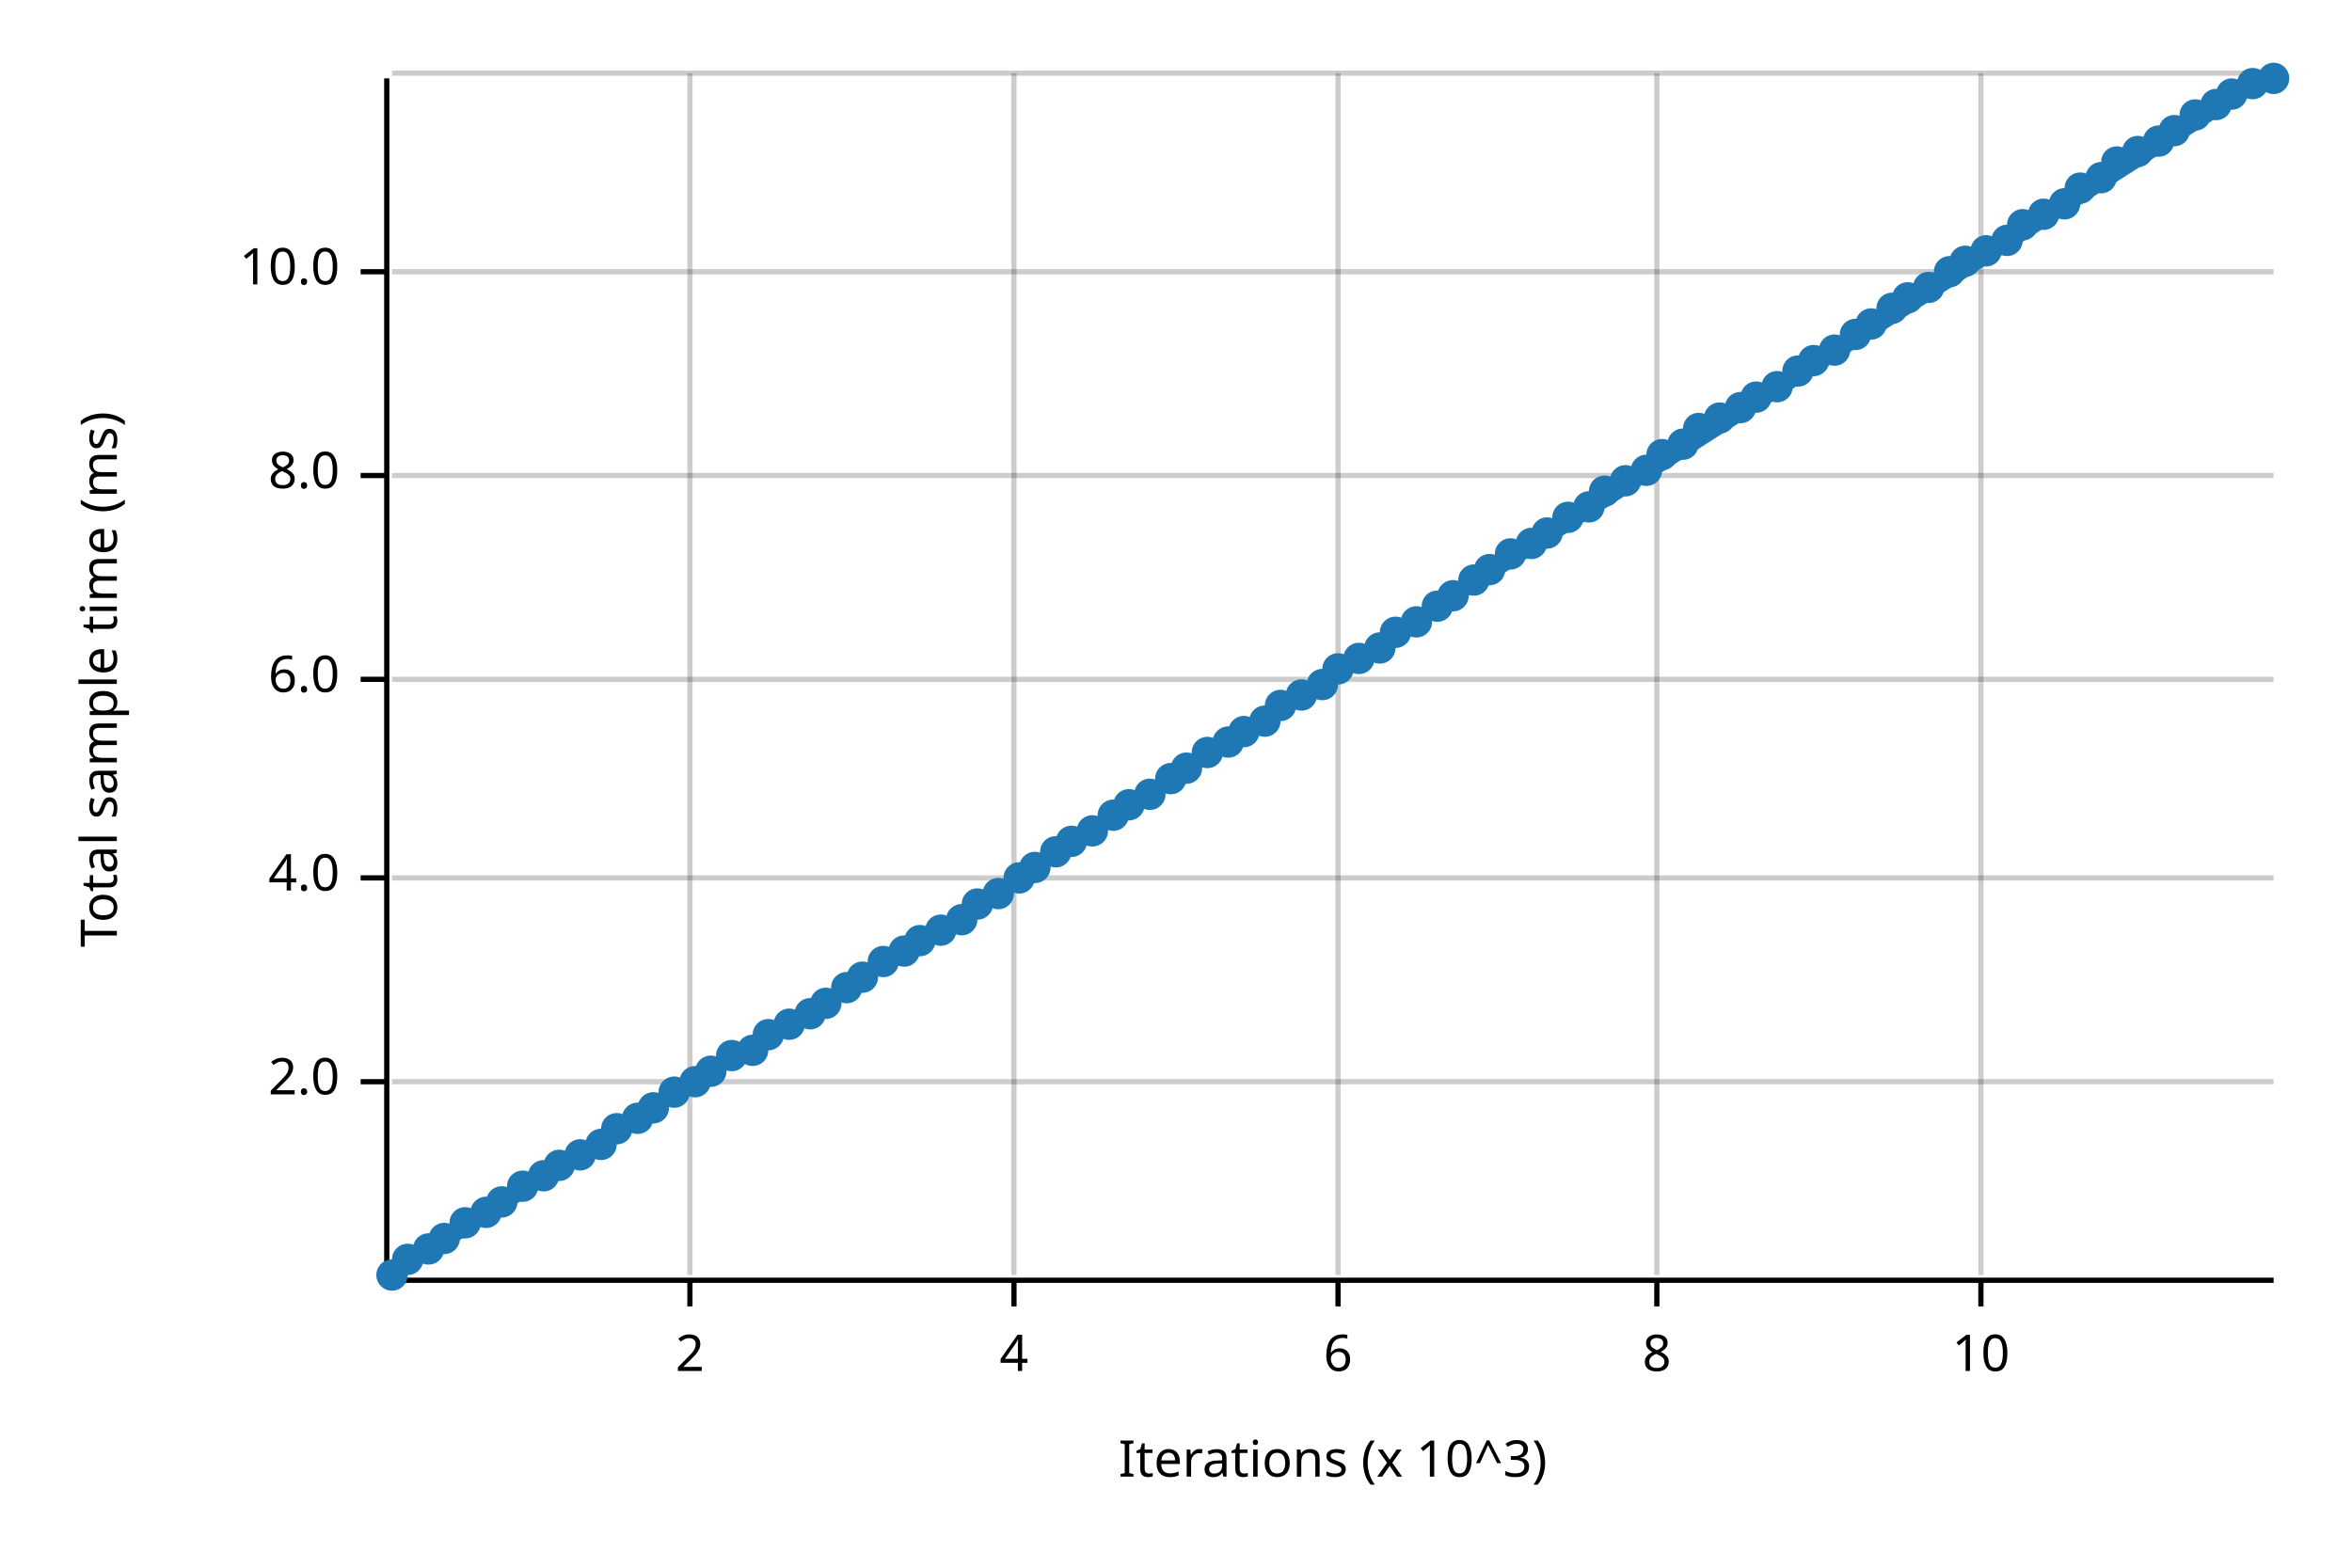
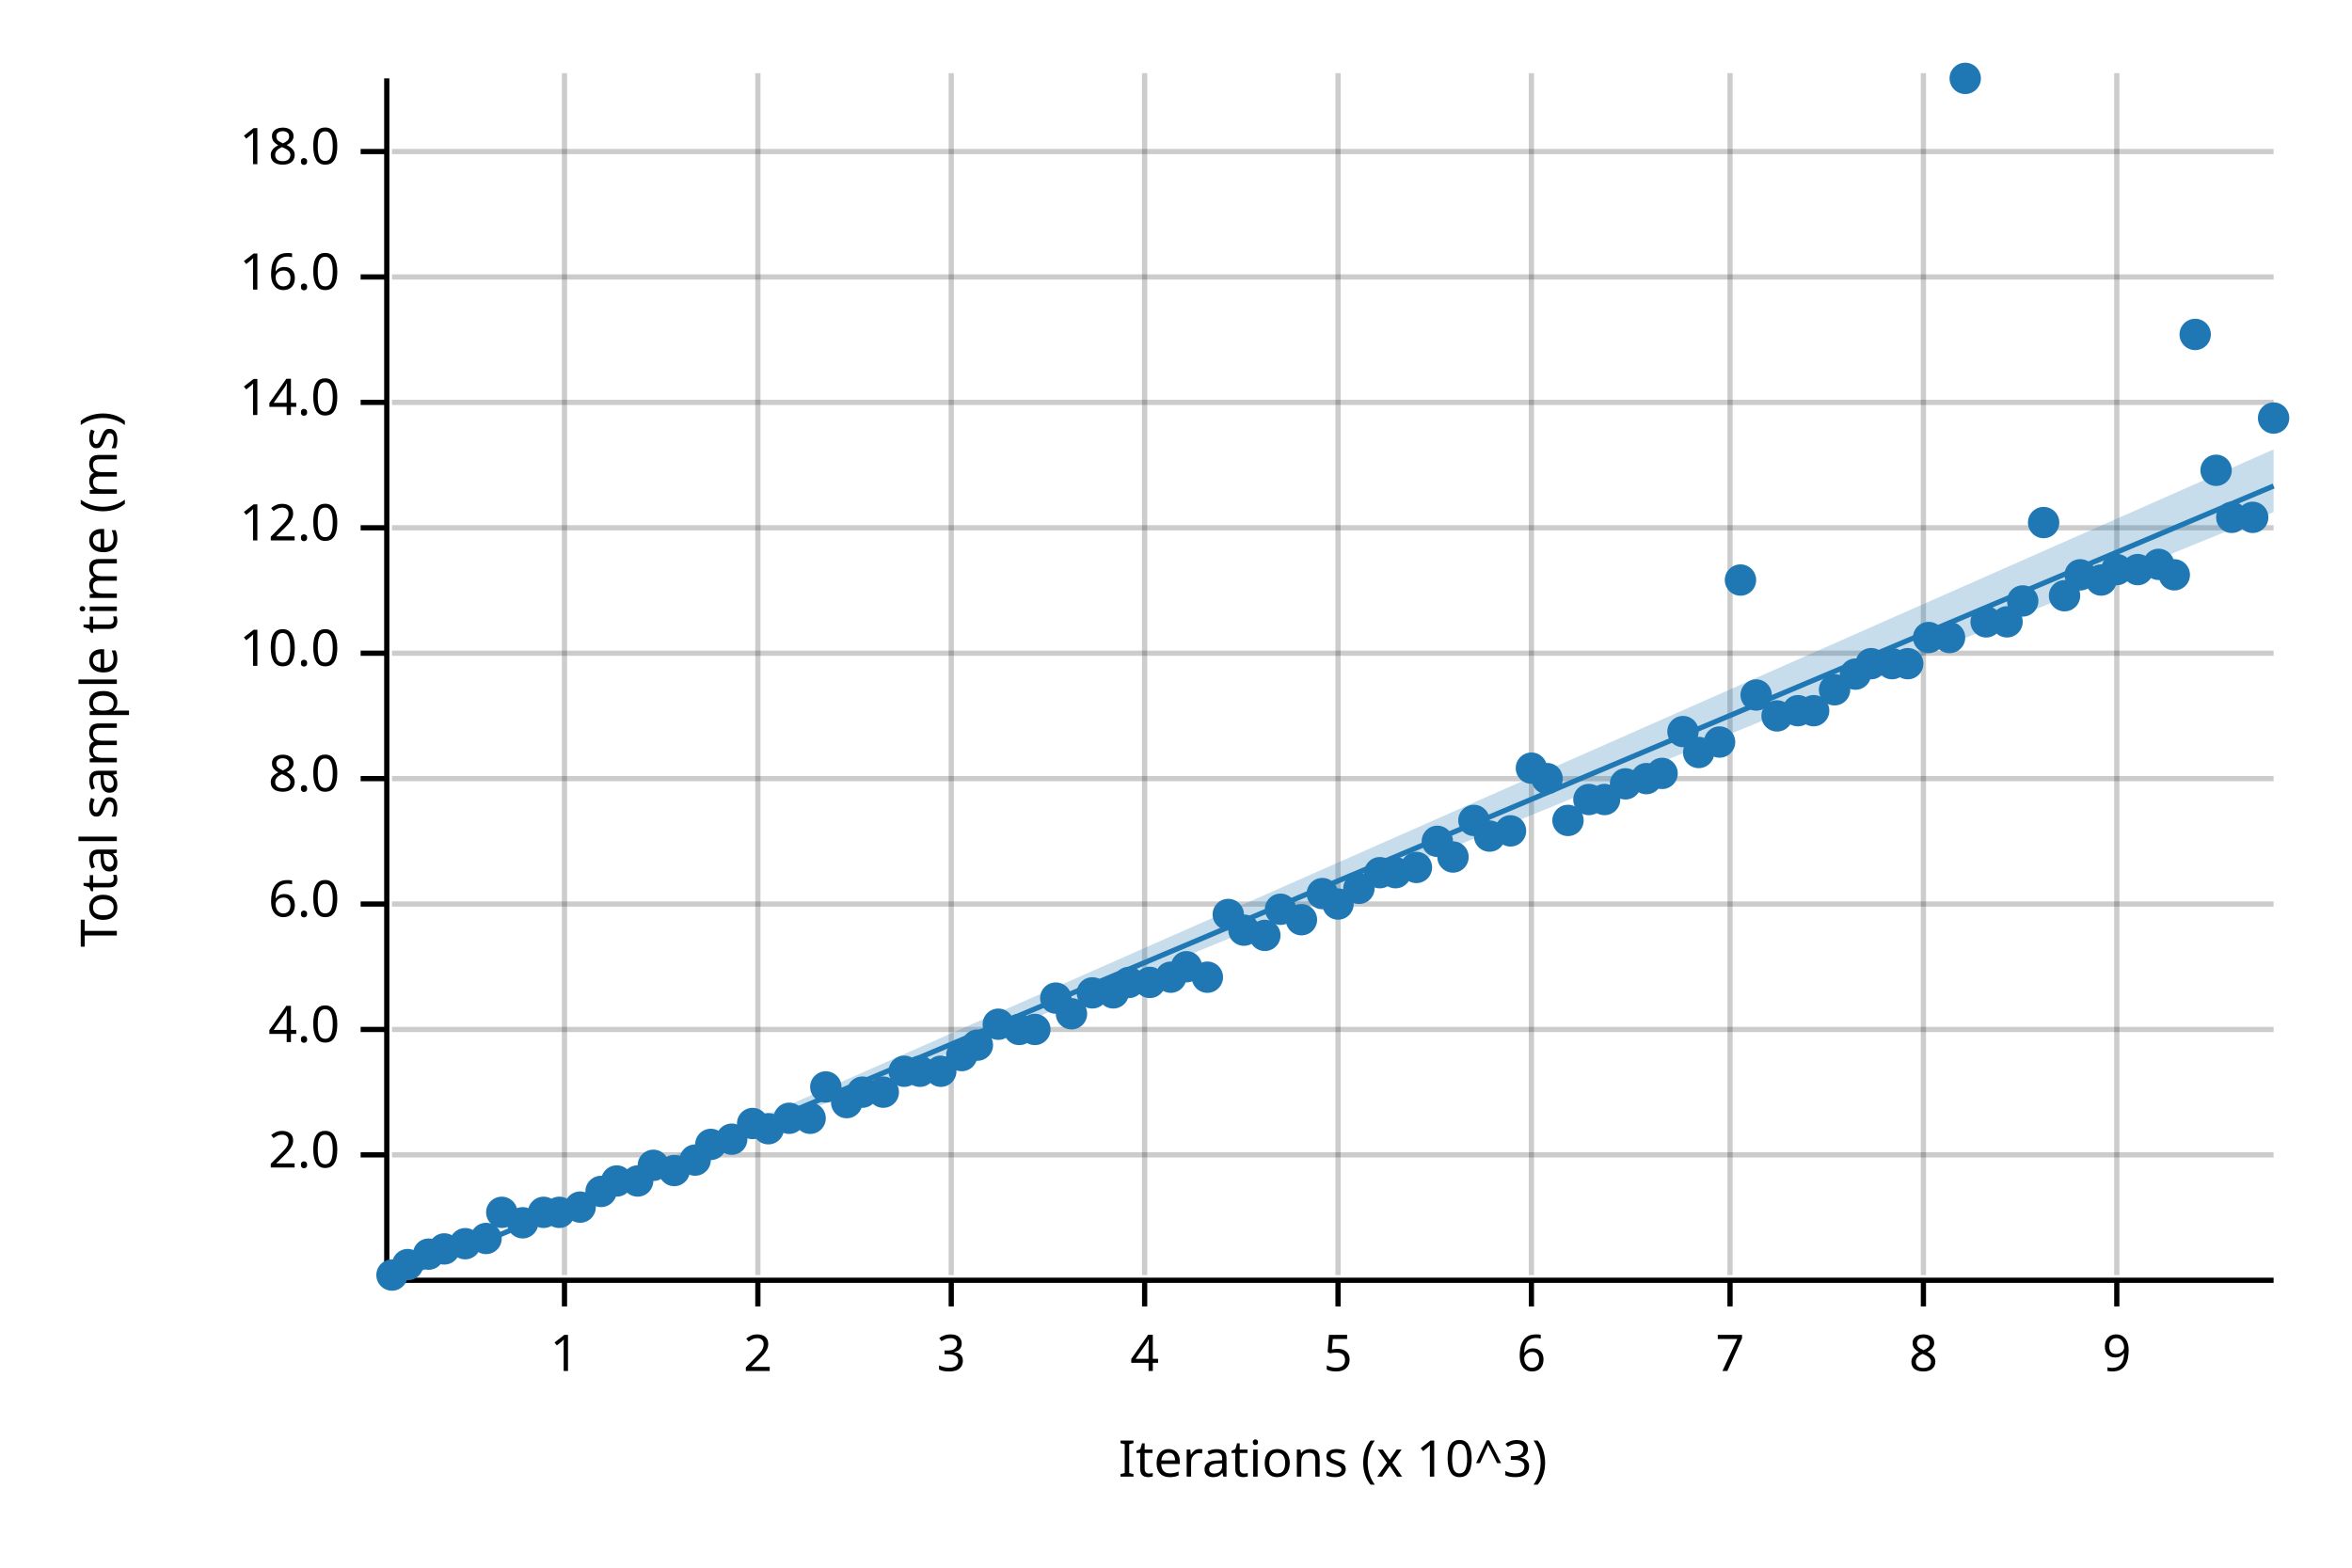
<svg xmlns="http://www.w3.org/2000/svg" width="450" height="300" viewBox="0 0 450 300">
  <text x="15" y="130" dy="0.76em" text-anchor="middle" font-family="sans-serif" font-size="9.677" opacity="1" fill="#000000" transform="rotate(270, 15, 130)">
Total sample time (ms)
</text>
  <text x="255" y="285" dy="-0.5ex" text-anchor="middle" font-family="sans-serif" font-size="9.677" opacity="1" fill="#000000">
Iterations (x 10^3)
</text>
-   <line opacity="0.2" stroke="#000000" stroke-width="1" x1="132" y1="244" x2="132" y2="14" />
-   <line opacity="0.2" stroke="#000000" stroke-width="1" x1="194" y1="244" x2="194" y2="14" />
+   <line opacity="0.2" stroke="#000000" stroke-width="1" x1="108" y1="244" x2="108" y2="14" />
+   <line opacity="0.2" stroke="#000000" stroke-width="1" x1="145" y1="244" x2="145" y2="14" />
+   <line opacity="0.2" stroke="#000000" stroke-width="1" x1="182" y1="244" x2="182" y2="14" />
+   <line opacity="0.2" stroke="#000000" stroke-width="1" x1="219" y1="244" x2="219" y2="14" />
  <line opacity="0.2" stroke="#000000" stroke-width="1" x1="256" y1="244" x2="256" y2="14" />
-   <line opacity="0.2" stroke="#000000" stroke-width="1" x1="317" y1="244" x2="317" y2="14" />
-   <line opacity="0.2" stroke="#000000" stroke-width="1" x1="379" y1="244" x2="379" y2="14" />
-   <line opacity="0.2" stroke="#000000" stroke-width="1" x1="75" y1="207" x2="435" y2="207" />
-   <line opacity="0.2" stroke="#000000" stroke-width="1" x1="75" y1="168" x2="435" y2="168" />
-   <line opacity="0.2" stroke="#000000" stroke-width="1" x1="75" y1="130" x2="435" y2="130" />
-   <line opacity="0.2" stroke="#000000" stroke-width="1" x1="75" y1="91" x2="435" y2="91" />
-   <line opacity="0.2" stroke="#000000" stroke-width="1" x1="75" y1="52" x2="435" y2="52" />
-   <line opacity="0.2" stroke="#000000" stroke-width="1" x1="75" y1="14" x2="435" y2="14" />
+   <line opacity="0.2" stroke="#000000" stroke-width="1" x1="293" y1="244" x2="293" y2="14" />
+   <line opacity="0.2" stroke="#000000" stroke-width="1" x1="331" y1="244" x2="331" y2="14" />
+   <line opacity="0.2" stroke="#000000" stroke-width="1" x1="368" y1="244" x2="368" y2="14" />
+   <line opacity="0.2" stroke="#000000" stroke-width="1" x1="405" y1="244" x2="405" y2="14" />
+   <line opacity="0.2" stroke="#000000" stroke-width="1" x1="75" y1="221" x2="435" y2="221" />
+   <line opacity="0.2" stroke="#000000" stroke-width="1" x1="75" y1="197" x2="435" y2="197" />
+   <line opacity="0.2" stroke="#000000" stroke-width="1" x1="75" y1="173" x2="435" y2="173" />
+   <line opacity="0.2" stroke="#000000" stroke-width="1" x1="75" y1="149" x2="435" y2="149" />
+   <line opacity="0.2" stroke="#000000" stroke-width="1" x1="75" y1="125" x2="435" y2="125" />
+   <line opacity="0.2" stroke="#000000" stroke-width="1" x1="75" y1="101" x2="435" y2="101" />
+   <line opacity="0.2" stroke="#000000" stroke-width="1" x1="75" y1="77" x2="435" y2="77" />
+   <line opacity="0.2" stroke="#000000" stroke-width="1" x1="75" y1="53" x2="435" y2="53" />
+   <line opacity="0.2" stroke="#000000" stroke-width="1" x1="75" y1="29" x2="435" y2="29" />
  <polyline fill="none" opacity="1" stroke="#000000" stroke-width="1" points="74,15 74,245 " />
-   <text x="65" y="207" dy="0.5ex" text-anchor="end" font-family="sans-serif" font-size="9.677" opacity="1" fill="#000000">
+   <text x="65" y="221" dy="0.5ex" text-anchor="end" font-family="sans-serif" font-size="9.677" opacity="1" fill="#000000">
2.0
</text>
-   <polyline fill="none" opacity="1" stroke="#000000" stroke-width="1" points="69,207 74,207 " />
-   <text x="65" y="168" dy="0.5ex" text-anchor="end" font-family="sans-serif" font-size="9.677" opacity="1" fill="#000000">
+   <polyline fill="none" opacity="1" stroke="#000000" stroke-width="1" points="69,221 74,221 " />
+   <text x="65" y="197" dy="0.5ex" text-anchor="end" font-family="sans-serif" font-size="9.677" opacity="1" fill="#000000">
4.0
</text>
-   <polyline fill="none" opacity="1" stroke="#000000" stroke-width="1" points="69,168 74,168 " />
-   <text x="65" y="130" dy="0.5ex" text-anchor="end" font-family="sans-serif" font-size="9.677" opacity="1" fill="#000000">
+   <polyline fill="none" opacity="1" stroke="#000000" stroke-width="1" points="69,197 74,197 " />
+   <text x="65" y="173" dy="0.5ex" text-anchor="end" font-family="sans-serif" font-size="9.677" opacity="1" fill="#000000">
6.0
</text>
-   <polyline fill="none" opacity="1" stroke="#000000" stroke-width="1" points="69,130 74,130 " />
-   <text x="65" y="91" dy="0.5ex" text-anchor="end" font-family="sans-serif" font-size="9.677" opacity="1" fill="#000000">
+   <polyline fill="none" opacity="1" stroke="#000000" stroke-width="1" points="69,173 74,173 " />
+   <text x="65" y="149" dy="0.5ex" text-anchor="end" font-family="sans-serif" font-size="9.677" opacity="1" fill="#000000">
8.0
</text>
-   <polyline fill="none" opacity="1" stroke="#000000" stroke-width="1" points="69,91 74,91 " />
-   <text x="65" y="52" dy="0.5ex" text-anchor="end" font-family="sans-serif" font-size="9.677" opacity="1" fill="#000000">
+   <polyline fill="none" opacity="1" stroke="#000000" stroke-width="1" points="69,149 74,149 " />
+   <text x="65" y="125" dy="0.5ex" text-anchor="end" font-family="sans-serif" font-size="9.677" opacity="1" fill="#000000">
10.0
</text>
-   <polyline fill="none" opacity="1" stroke="#000000" stroke-width="1" points="69,52 74,52 " />
+   <polyline fill="none" opacity="1" stroke="#000000" stroke-width="1" points="69,125 74,125 " />
+   <text x="65" y="101" dy="0.5ex" text-anchor="end" font-family="sans-serif" font-size="9.677" opacity="1" fill="#000000">
+ 12.0
+ </text>
+   <polyline fill="none" opacity="1" stroke="#000000" stroke-width="1" points="69,101 74,101 " />
+   <text x="65" y="77" dy="0.5ex" text-anchor="end" font-family="sans-serif" font-size="9.677" opacity="1" fill="#000000">
+ 14.0
+ </text>
+   <polyline fill="none" opacity="1" stroke="#000000" stroke-width="1" points="69,77 74,77 " />
+   <text x="65" y="53" dy="0.5ex" text-anchor="end" font-family="sans-serif" font-size="9.677" opacity="1" fill="#000000">
+ 16.0
+ </text>
+   <polyline fill="none" opacity="1" stroke="#000000" stroke-width="1" points="69,53 74,53 " />
+   <text x="65" y="29" dy="0.5ex" text-anchor="end" font-family="sans-serif" font-size="9.677" opacity="1" fill="#000000">
+ 18.0
+ </text>
+   <polyline fill="none" opacity="1" stroke="#000000" stroke-width="1" points="69,29 74,29 " />
  <polyline fill="none" opacity="1" stroke="#000000" stroke-width="1" points="75,245 435,245 " />
-   <text x="132" y="255" dy="0.76em" text-anchor="middle" font-family="sans-serif" font-size="9.677" opacity="1" fill="#000000">
+   <text x="108" y="255" dy="0.76em" text-anchor="middle" font-family="sans-serif" font-size="9.677" opacity="1" fill="#000000">
+ 1
+ </text>
+   <polyline fill="none" opacity="1" stroke="#000000" stroke-width="1" points="108,245 108,250 " />
+   <text x="145" y="255" dy="0.76em" text-anchor="middle" font-family="sans-serif" font-size="9.677" opacity="1" fill="#000000">
2
</text>
-   <polyline fill="none" opacity="1" stroke="#000000" stroke-width="1" points="132,245 132,250 " />
-   <text x="194" y="255" dy="0.76em" text-anchor="middle" font-family="sans-serif" font-size="9.677" opacity="1" fill="#000000">
+   <polyline fill="none" opacity="1" stroke="#000000" stroke-width="1" points="145,245 145,250 " />
+   <text x="182" y="255" dy="0.76em" text-anchor="middle" font-family="sans-serif" font-size="9.677" opacity="1" fill="#000000">
+ 3
+ </text>
+   <polyline fill="none" opacity="1" stroke="#000000" stroke-width="1" points="182,245 182,250 " />
+   <text x="219" y="255" dy="0.76em" text-anchor="middle" font-family="sans-serif" font-size="9.677" opacity="1" fill="#000000">
4
</text>
-   <polyline fill="none" opacity="1" stroke="#000000" stroke-width="1" points="194,245 194,250 " />
+   <polyline fill="none" opacity="1" stroke="#000000" stroke-width="1" points="219,245 219,250 " />
  <text x="256" y="255" dy="0.76em" text-anchor="middle" font-family="sans-serif" font-size="9.677" opacity="1" fill="#000000">
+ 5
+ </text>
+   <polyline fill="none" opacity="1" stroke="#000000" stroke-width="1" points="256,245 256,250 " />
+   <text x="293" y="255" dy="0.76em" text-anchor="middle" font-family="sans-serif" font-size="9.677" opacity="1" fill="#000000">
6
</text>
-   <polyline fill="none" opacity="1" stroke="#000000" stroke-width="1" points="256,245 256,250 " />
-   <text x="317" y="255" dy="0.76em" text-anchor="middle" font-family="sans-serif" font-size="9.677" opacity="1" fill="#000000">
+   <polyline fill="none" opacity="1" stroke="#000000" stroke-width="1" points="293,245 293,250 " />
+   <text x="331" y="255" dy="0.76em" text-anchor="middle" font-family="sans-serif" font-size="9.677" opacity="1" fill="#000000">
+ 7
+ </text>
+   <polyline fill="none" opacity="1" stroke="#000000" stroke-width="1" points="331,245 331,250 " />
+   <text x="368" y="255" dy="0.76em" text-anchor="middle" font-family="sans-serif" font-size="9.677" opacity="1" fill="#000000">
8
</text>
-   <polyline fill="none" opacity="1" stroke="#000000" stroke-width="1" points="317,245 317,250 " />
-   <text x="379" y="255" dy="0.76em" text-anchor="middle" font-family="sans-serif" font-size="9.677" opacity="1" fill="#000000">
- 10
- </text>
-   <polyline fill="none" opacity="1" stroke="#000000" stroke-width="1" points="379,245 379,250 " />
+   <polyline fill="none" opacity="1" stroke="#000000" stroke-width="1" points="368,245 368,250 " />
+   <text x="405" y="255" dy="0.76em" text-anchor="middle" font-family="sans-serif" font-size="9.677" opacity="1" fill="#000000">
+ 9
+ </text>
+   <polyline fill="none" opacity="1" stroke="#000000" stroke-width="1" points="405,245 405,250 " />
  <circle cx="75" cy="244" r="3" opacity="1" fill="#1F78B4" stroke="none" stroke-width="1" />
-   <circle cx="78" cy="241" r="3" opacity="1" fill="#1F78B4" stroke="none" stroke-width="1" />
-   <circle cx="82" cy="239" r="3" opacity="1" fill="#1F78B4" stroke="none" stroke-width="1" />
-   <circle cx="85" cy="237" r="3" opacity="1" fill="#1F78B4" stroke="none" stroke-width="1" />
-   <circle cx="89" cy="234" r="3" opacity="1" fill="#1F78B4" stroke="none" stroke-width="1" />
-   <circle cx="93" cy="232" r="3" opacity="1" fill="#1F78B4" stroke="none" stroke-width="1" />
-   <circle cx="96" cy="230" r="3" opacity="1" fill="#1F78B4" stroke="none" stroke-width="1" />
-   <circle cx="100" cy="227" r="3" opacity="1" fill="#1F78B4" stroke="none" stroke-width="1" />
-   <circle cx="104" cy="225" r="3" opacity="1" fill="#1F78B4" stroke="none" stroke-width="1" />
-   <circle cx="107" cy="223" r="3" opacity="1" fill="#1F78B4" stroke="none" stroke-width="1" />
-   <circle cx="111" cy="221" r="3" opacity="1" fill="#1F78B4" stroke="none" stroke-width="1" />
-   <circle cx="115" cy="219" r="3" opacity="1" fill="#1F78B4" stroke="none" stroke-width="1" />
-   <circle cx="118" cy="216" r="3" opacity="1" fill="#1F78B4" stroke="none" stroke-width="1" />
-   <circle cx="122" cy="214" r="3" opacity="1" fill="#1F78B4" stroke="none" stroke-width="1" />
-   <circle cx="125" cy="212" r="3" opacity="1" fill="#1F78B4" stroke="none" stroke-width="1" />
-   <circle cx="129" cy="209" r="3" opacity="1" fill="#1F78B4" stroke="none" stroke-width="1" />
-   <circle cx="133" cy="207" r="3" opacity="1" fill="#1F78B4" stroke="none" stroke-width="1" />
-   <circle cx="136" cy="205" r="3" opacity="1" fill="#1F78B4" stroke="none" stroke-width="1" />
-   <circle cx="140" cy="202" r="3" opacity="1" fill="#1F78B4" stroke="none" stroke-width="1" />
-   <circle cx="144" cy="201" r="3" opacity="1" fill="#1F78B4" stroke="none" stroke-width="1" />
-   <circle cx="147" cy="198" r="3" opacity="1" fill="#1F78B4" stroke="none" stroke-width="1" />
-   <circle cx="151" cy="196" r="3" opacity="1" fill="#1F78B4" stroke="none" stroke-width="1" />
-   <circle cx="155" cy="194" r="3" opacity="1" fill="#1F78B4" stroke="none" stroke-width="1" />
-   <circle cx="158" cy="192" r="3" opacity="1" fill="#1F78B4" stroke="none" stroke-width="1" />
-   <circle cx="162" cy="189" r="3" opacity="1" fill="#1F78B4" stroke="none" stroke-width="1" />
-   <circle cx="165" cy="187" r="3" opacity="1" fill="#1F78B4" stroke="none" stroke-width="1" />
-   <circle cx="169" cy="184" r="3" opacity="1" fill="#1F78B4" stroke="none" stroke-width="1" />
-   <circle cx="173" cy="182" r="3" opacity="1" fill="#1F78B4" stroke="none" stroke-width="1" />
-   <circle cx="176" cy="180" r="3" opacity="1" fill="#1F78B4" stroke="none" stroke-width="1" />
-   <circle cx="180" cy="178" r="3" opacity="1" fill="#1F78B4" stroke="none" stroke-width="1" />
-   <circle cx="184" cy="176" r="3" opacity="1" fill="#1F78B4" stroke="none" stroke-width="1" />
-   <circle cx="187" cy="173" r="3" opacity="1" fill="#1F78B4" stroke="none" stroke-width="1" />
-   <circle cx="191" cy="171" r="3" opacity="1" fill="#1F78B4" stroke="none" stroke-width="1" />
-   <circle cx="195" cy="168" r="3" opacity="1" fill="#1F78B4" stroke="none" stroke-width="1" />
-   <circle cx="198" cy="166" r="3" opacity="1" fill="#1F78B4" stroke="none" stroke-width="1" />
-   <circle cx="202" cy="163" r="3" opacity="1" fill="#1F78B4" stroke="none" stroke-width="1" />
-   <circle cx="205" cy="161" r="3" opacity="1" fill="#1F78B4" stroke="none" stroke-width="1" />
-   <circle cx="209" cy="159" r="3" opacity="1" fill="#1F78B4" stroke="none" stroke-width="1" />
-   <circle cx="213" cy="156" r="3" opacity="1" fill="#1F78B4" stroke="none" stroke-width="1" />
-   <circle cx="216" cy="154" r="3" opacity="1" fill="#1F78B4" stroke="none" stroke-width="1" />
-   <circle cx="220" cy="152" r="3" opacity="1" fill="#1F78B4" stroke="none" stroke-width="1" />
-   <circle cx="224" cy="149" r="3" opacity="1" fill="#1F78B4" stroke="none" stroke-width="1" />
-   <circle cx="227" cy="147" r="3" opacity="1" fill="#1F78B4" stroke="none" stroke-width="1" />
-   <circle cx="231" cy="144" r="3" opacity="1" fill="#1F78B4" stroke="none" stroke-width="1" />
-   <circle cx="235" cy="142" r="3" opacity="1" fill="#1F78B4" stroke="none" stroke-width="1" />
-   <circle cx="238" cy="140" r="3" opacity="1" fill="#1F78B4" stroke="none" stroke-width="1" />
-   <circle cx="242" cy="138" r="3" opacity="1" fill="#1F78B4" stroke="none" stroke-width="1" />
-   <circle cx="245" cy="135" r="3" opacity="1" fill="#1F78B4" stroke="none" stroke-width="1" />
-   <circle cx="249" cy="133" r="3" opacity="1" fill="#1F78B4" stroke="none" stroke-width="1" />
-   <circle cx="253" cy="131" r="3" opacity="1" fill="#1F78B4" stroke="none" stroke-width="1" />
-   <circle cx="256" cy="128" r="3" opacity="1" fill="#1F78B4" stroke="none" stroke-width="1" />
-   <circle cx="260" cy="126" r="3" opacity="1" fill="#1F78B4" stroke="none" stroke-width="1" />
-   <circle cx="264" cy="124" r="3" opacity="1" fill="#1F78B4" stroke="none" stroke-width="1" />
-   <circle cx="267" cy="121" r="3" opacity="1" fill="#1F78B4" stroke="none" stroke-width="1" />
-   <circle cx="271" cy="119" r="3" opacity="1" fill="#1F78B4" stroke="none" stroke-width="1" />
-   <circle cx="275" cy="116" r="3" opacity="1" fill="#1F78B4" stroke="none" stroke-width="1" />
-   <circle cx="278" cy="114" r="3" opacity="1" fill="#1F78B4" stroke="none" stroke-width="1" />
-   <circle cx="282" cy="111" r="3" opacity="1" fill="#1F78B4" stroke="none" stroke-width="1" />
-   <circle cx="285" cy="109" r="3" opacity="1" fill="#1F78B4" stroke="none" stroke-width="1" />
-   <circle cx="289" cy="106" r="3" opacity="1" fill="#1F78B4" stroke="none" stroke-width="1" />
-   <circle cx="293" cy="104" r="3" opacity="1" fill="#1F78B4" stroke="none" stroke-width="1" />
-   <circle cx="296" cy="102" r="3" opacity="1" fill="#1F78B4" stroke="none" stroke-width="1" />
-   <circle cx="300" cy="99" r="3" opacity="1" fill="#1F78B4" stroke="none" stroke-width="1" />
-   <circle cx="304" cy="97" r="3" opacity="1" fill="#1F78B4" stroke="none" stroke-width="1" />
-   <circle cx="307" cy="94" r="3" opacity="1" fill="#1F78B4" stroke="none" stroke-width="1" />
-   <circle cx="311" cy="92" r="3" opacity="1" fill="#1F78B4" stroke="none" stroke-width="1" />
-   <circle cx="315" cy="90" r="3" opacity="1" fill="#1F78B4" stroke="none" stroke-width="1" />
-   <circle cx="318" cy="87" r="3" opacity="1" fill="#1F78B4" stroke="none" stroke-width="1" />
-   <circle cx="322" cy="85" r="3" opacity="1" fill="#1F78B4" stroke="none" stroke-width="1" />
-   <circle cx="325" cy="82" r="3" opacity="1" fill="#1F78B4" stroke="none" stroke-width="1" />
-   <circle cx="329" cy="80" r="3" opacity="1" fill="#1F78B4" stroke="none" stroke-width="1" />
-   <circle cx="333" cy="78" r="3" opacity="1" fill="#1F78B4" stroke="none" stroke-width="1" />
-   <circle cx="336" cy="76" r="3" opacity="1" fill="#1F78B4" stroke="none" stroke-width="1" />
-   <circle cx="340" cy="74" r="3" opacity="1" fill="#1F78B4" stroke="none" stroke-width="1" />
-   <circle cx="344" cy="71" r="3" opacity="1" fill="#1F78B4" stroke="none" stroke-width="1" />
-   <circle cx="347" cy="69" r="3" opacity="1" fill="#1F78B4" stroke="none" stroke-width="1" />
-   <circle cx="351" cy="67" r="3" opacity="1" fill="#1F78B4" stroke="none" stroke-width="1" />
-   <circle cx="355" cy="64" r="3" opacity="1" fill="#1F78B4" stroke="none" stroke-width="1" />
-   <circle cx="358" cy="62" r="3" opacity="1" fill="#1F78B4" stroke="none" stroke-width="1" />
-   <circle cx="362" cy="59" r="3" opacity="1" fill="#1F78B4" stroke="none" stroke-width="1" />
-   <circle cx="365" cy="57" r="3" opacity="1" fill="#1F78B4" stroke="none" stroke-width="1" />
-   <circle cx="369" cy="55" r="3" opacity="1" fill="#1F78B4" stroke="none" stroke-width="1" />
-   <circle cx="373" cy="52" r="3" opacity="1" fill="#1F78B4" stroke="none" stroke-width="1" />
-   <circle cx="376" cy="50" r="3" opacity="1" fill="#1F78B4" stroke="none" stroke-width="1" />
-   <circle cx="380" cy="48" r="3" opacity="1" fill="#1F78B4" stroke="none" stroke-width="1" />
-   <circle cx="384" cy="46" r="3" opacity="1" fill="#1F78B4" stroke="none" stroke-width="1" />
-   <circle cx="387" cy="43" r="3" opacity="1" fill="#1F78B4" stroke="none" stroke-width="1" />
-   <circle cx="391" cy="41" r="3" opacity="1" fill="#1F78B4" stroke="none" stroke-width="1" />
-   <circle cx="395" cy="39" r="3" opacity="1" fill="#1F78B4" stroke="none" stroke-width="1" />
-   <circle cx="398" cy="36" r="3" opacity="1" fill="#1F78B4" stroke="none" stroke-width="1" />
-   <circle cx="402" cy="34" r="3" opacity="1" fill="#1F78B4" stroke="none" stroke-width="1" />
-   <circle cx="405" cy="31" r="3" opacity="1" fill="#1F78B4" stroke="none" stroke-width="1" />
-   <circle cx="409" cy="29" r="3" opacity="1" fill="#1F78B4" stroke="none" stroke-width="1" />
-   <circle cx="413" cy="27" r="3" opacity="1" fill="#1F78B4" stroke="none" stroke-width="1" />
-   <circle cx="416" cy="25" r="3" opacity="1" fill="#1F78B4" stroke="none" stroke-width="1" />
-   <circle cx="420" cy="22" r="3" opacity="1" fill="#1F78B4" stroke="none" stroke-width="1" />
-   <circle cx="424" cy="20" r="3" opacity="1" fill="#1F78B4" stroke="none" stroke-width="1" />
-   <circle cx="427" cy="18" r="3" opacity="1" fill="#1F78B4" stroke="none" stroke-width="1" />
-   <circle cx="431" cy="16" r="3" opacity="1" fill="#1F78B4" stroke="none" stroke-width="1" />
-   <circle cx="435" cy="15" r="3" opacity="1" fill="#1F78B4" stroke="none" stroke-width="1" />
-   <polyline fill="none" opacity="1" stroke="#1F78B4" stroke-width="1" points="75,245 435,15 " />
-   <polygon opacity="0.25" fill="#1F78B4" points="75,245 435,15 435,15 " />
+   <circle cx="78" cy="242" r="3" opacity="1" fill="#1F78B4" stroke="none" stroke-width="1" />
+   <circle cx="82" cy="240" r="3" opacity="1" fill="#1F78B4" stroke="none" stroke-width="1" />
+   <circle cx="85" cy="239" r="3" opacity="1" fill="#1F78B4" stroke="none" stroke-width="1" />
+   <circle cx="89" cy="238" r="3" opacity="1" fill="#1F78B4" stroke="none" stroke-width="1" />
+   <circle cx="93" cy="237" r="3" opacity="1" fill="#1F78B4" stroke="none" stroke-width="1" />
+   <circle cx="96" cy="232" r="3" opacity="1" fill="#1F78B4" stroke="none" stroke-width="1" />
+   <circle cx="100" cy="234" r="3" opacity="1" fill="#1F78B4" stroke="none" stroke-width="1" />
+   <circle cx="104" cy="232" r="3" opacity="1" fill="#1F78B4" stroke="none" stroke-width="1" />
+   <circle cx="107" cy="232" r="3" opacity="1" fill="#1F78B4" stroke="none" stroke-width="1" />
+   <circle cx="111" cy="231" r="3" opacity="1" fill="#1F78B4" stroke="none" stroke-width="1" />
+   <circle cx="115" cy="228" r="3" opacity="1" fill="#1F78B4" stroke="none" stroke-width="1" />
+   <circle cx="118" cy="226" r="3" opacity="1" fill="#1F78B4" stroke="none" stroke-width="1" />
+   <circle cx="122" cy="226" r="3" opacity="1" fill="#1F78B4" stroke="none" stroke-width="1" />
+   <circle cx="125" cy="223" r="3" opacity="1" fill="#1F78B4" stroke="none" stroke-width="1" />
+   <circle cx="129" cy="224" r="3" opacity="1" fill="#1F78B4" stroke="none" stroke-width="1" />
+   <circle cx="133" cy="222" r="3" opacity="1" fill="#1F78B4" stroke="none" stroke-width="1" />
+   <circle cx="136" cy="219" r="3" opacity="1" fill="#1F78B4" stroke="none" stroke-width="1" />
+   <circle cx="140" cy="218" r="3" opacity="1" fill="#1F78B4" stroke="none" stroke-width="1" />
+   <circle cx="144" cy="215" r="3" opacity="1" fill="#1F78B4" stroke="none" stroke-width="1" />
+   <circle cx="147" cy="216" r="3" opacity="1" fill="#1F78B4" stroke="none" stroke-width="1" />
+   <circle cx="151" cy="214" r="3" opacity="1" fill="#1F78B4" stroke="none" stroke-width="1" />
+   <circle cx="155" cy="214" r="3" opacity="1" fill="#1F78B4" stroke="none" stroke-width="1" />
+   <circle cx="158" cy="208" r="3" opacity="1" fill="#1F78B4" stroke="none" stroke-width="1" />
+   <circle cx="162" cy="211" r="3" opacity="1" fill="#1F78B4" stroke="none" stroke-width="1" />
+   <circle cx="165" cy="209" r="3" opacity="1" fill="#1F78B4" stroke="none" stroke-width="1" />
+   <circle cx="169" cy="209" r="3" opacity="1" fill="#1F78B4" stroke="none" stroke-width="1" />
+   <circle cx="173" cy="205" r="3" opacity="1" fill="#1F78B4" stroke="none" stroke-width="1" />
+   <circle cx="176" cy="205" r="3" opacity="1" fill="#1F78B4" stroke="none" stroke-width="1" />
+   <circle cx="180" cy="205" r="3" opacity="1" fill="#1F78B4" stroke="none" stroke-width="1" />
+   <circle cx="184" cy="202" r="3" opacity="1" fill="#1F78B4" stroke="none" stroke-width="1" />
+   <circle cx="187" cy="200" r="3" opacity="1" fill="#1F78B4" stroke="none" stroke-width="1" />
+   <circle cx="191" cy="196" r="3" opacity="1" fill="#1F78B4" stroke="none" stroke-width="1" />
+   <circle cx="195" cy="197" r="3" opacity="1" fill="#1F78B4" stroke="none" stroke-width="1" />
+   <circle cx="198" cy="197" r="3" opacity="1" fill="#1F78B4" stroke="none" stroke-width="1" />
+   <circle cx="202" cy="191" r="3" opacity="1" fill="#1F78B4" stroke="none" stroke-width="1" />
+   <circle cx="205" cy="194" r="3" opacity="1" fill="#1F78B4" stroke="none" stroke-width="1" />
+   <circle cx="209" cy="190" r="3" opacity="1" fill="#1F78B4" stroke="none" stroke-width="1" />
+   <circle cx="213" cy="190" r="3" opacity="1" fill="#1F78B4" stroke="none" stroke-width="1" />
+   <circle cx="216" cy="188" r="3" opacity="1" fill="#1F78B4" stroke="none" stroke-width="1" />
+   <circle cx="220" cy="188" r="3" opacity="1" fill="#1F78B4" stroke="none" stroke-width="1" />
+   <circle cx="224" cy="187" r="3" opacity="1" fill="#1F78B4" stroke="none" stroke-width="1" />
+   <circle cx="227" cy="185" r="3" opacity="1" fill="#1F78B4" stroke="none" stroke-width="1" />
+   <circle cx="231" cy="187" r="3" opacity="1" fill="#1F78B4" stroke="none" stroke-width="1" />
+   <circle cx="235" cy="175" r="3" opacity="1" fill="#1F78B4" stroke="none" stroke-width="1" />
+   <circle cx="238" cy="178" r="3" opacity="1" fill="#1F78B4" stroke="none" stroke-width="1" />
+   <circle cx="242" cy="179" r="3" opacity="1" fill="#1F78B4" stroke="none" stroke-width="1" />
+   <circle cx="245" cy="174" r="3" opacity="1" fill="#1F78B4" stroke="none" stroke-width="1" />
+   <circle cx="249" cy="176" r="3" opacity="1" fill="#1F78B4" stroke="none" stroke-width="1" />
+   <circle cx="253" cy="171" r="3" opacity="1" fill="#1F78B4" stroke="none" stroke-width="1" />
+   <circle cx="256" cy="173" r="3" opacity="1" fill="#1F78B4" stroke="none" stroke-width="1" />
+   <circle cx="260" cy="170" r="3" opacity="1" fill="#1F78B4" stroke="none" stroke-width="1" />
+   <circle cx="264" cy="167" r="3" opacity="1" fill="#1F78B4" stroke="none" stroke-width="1" />
+   <circle cx="267" cy="167" r="3" opacity="1" fill="#1F78B4" stroke="none" stroke-width="1" />
+   <circle cx="271" cy="166" r="3" opacity="1" fill="#1F78B4" stroke="none" stroke-width="1" />
+   <circle cx="275" cy="161" r="3" opacity="1" fill="#1F78B4" stroke="none" stroke-width="1" />
+   <circle cx="278" cy="164" r="3" opacity="1" fill="#1F78B4" stroke="none" stroke-width="1" />
+   <circle cx="282" cy="157" r="3" opacity="1" fill="#1F78B4" stroke="none" stroke-width="1" />
+   <circle cx="285" cy="160" r="3" opacity="1" fill="#1F78B4" stroke="none" stroke-width="1" />
+   <circle cx="289" cy="159" r="3" opacity="1" fill="#1F78B4" stroke="none" stroke-width="1" />
+   <circle cx="293" cy="147" r="3" opacity="1" fill="#1F78B4" stroke="none" stroke-width="1" />
+   <circle cx="296" cy="149" r="3" opacity="1" fill="#1F78B4" stroke="none" stroke-width="1" />
+   <circle cx="300" cy="157" r="3" opacity="1" fill="#1F78B4" stroke="none" stroke-width="1" />
+   <circle cx="304" cy="153" r="3" opacity="1" fill="#1F78B4" stroke="none" stroke-width="1" />
+   <circle cx="307" cy="153" r="3" opacity="1" fill="#1F78B4" stroke="none" stroke-width="1" />
+   <circle cx="311" cy="150" r="3" opacity="1" fill="#1F78B4" stroke="none" stroke-width="1" />
+   <circle cx="315" cy="149" r="3" opacity="1" fill="#1F78B4" stroke="none" stroke-width="1" />
+   <circle cx="318" cy="148" r="3" opacity="1" fill="#1F78B4" stroke="none" stroke-width="1" />
+   <circle cx="322" cy="140" r="3" opacity="1" fill="#1F78B4" stroke="none" stroke-width="1" />
+   <circle cx="325" cy="144" r="3" opacity="1" fill="#1F78B4" stroke="none" stroke-width="1" />
+   <circle cx="329" cy="142" r="3" opacity="1" fill="#1F78B4" stroke="none" stroke-width="1" />
+   <circle cx="333" cy="111" r="3" opacity="1" fill="#1F78B4" stroke="none" stroke-width="1" />
+   <circle cx="336" cy="133" r="3" opacity="1" fill="#1F78B4" stroke="none" stroke-width="1" />
+   <circle cx="340" cy="137" r="3" opacity="1" fill="#1F78B4" stroke="none" stroke-width="1" />
+   <circle cx="344" cy="136" r="3" opacity="1" fill="#1F78B4" stroke="none" stroke-width="1" />
+   <circle cx="347" cy="136" r="3" opacity="1" fill="#1F78B4" stroke="none" stroke-width="1" />
+   <circle cx="351" cy="132" r="3" opacity="1" fill="#1F78B4" stroke="none" stroke-width="1" />
+   <circle cx="355" cy="129" r="3" opacity="1" fill="#1F78B4" stroke="none" stroke-width="1" />
+   <circle cx="358" cy="127" r="3" opacity="1" fill="#1F78B4" stroke="none" stroke-width="1" />
+   <circle cx="362" cy="127" r="3" opacity="1" fill="#1F78B4" stroke="none" stroke-width="1" />
+   <circle cx="365" cy="127" r="3" opacity="1" fill="#1F78B4" stroke="none" stroke-width="1" />
+   <circle cx="369" cy="122" r="3" opacity="1" fill="#1F78B4" stroke="none" stroke-width="1" />
+   <circle cx="373" cy="122" r="3" opacity="1" fill="#1F78B4" stroke="none" stroke-width="1" />
+   <circle cx="376" cy="15" r="3" opacity="1" fill="#1F78B4" stroke="none" stroke-width="1" />
+   <circle cx="380" cy="119" r="3" opacity="1" fill="#1F78B4" stroke="none" stroke-width="1" />
+   <circle cx="384" cy="119" r="3" opacity="1" fill="#1F78B4" stroke="none" stroke-width="1" />
+   <circle cx="387" cy="115" r="3" opacity="1" fill="#1F78B4" stroke="none" stroke-width="1" />
+   <circle cx="391" cy="100" r="3" opacity="1" fill="#1F78B4" stroke="none" stroke-width="1" />
+   <circle cx="395" cy="114" r="3" opacity="1" fill="#1F78B4" stroke="none" stroke-width="1" />
+   <circle cx="398" cy="110" r="3" opacity="1" fill="#1F78B4" stroke="none" stroke-width="1" />
+   <circle cx="402" cy="111" r="3" opacity="1" fill="#1F78B4" stroke="none" stroke-width="1" />
+   <circle cx="405" cy="109" r="3" opacity="1" fill="#1F78B4" stroke="none" stroke-width="1" />
+   <circle cx="409" cy="109" r="3" opacity="1" fill="#1F78B4" stroke="none" stroke-width="1" />
+   <circle cx="413" cy="108" r="3" opacity="1" fill="#1F78B4" stroke="none" stroke-width="1" />
+   <circle cx="416" cy="110" r="3" opacity="1" fill="#1F78B4" stroke="none" stroke-width="1" />
+   <circle cx="420" cy="64" r="3" opacity="1" fill="#1F78B4" stroke="none" stroke-width="1" />
+   <circle cx="424" cy="90" r="3" opacity="1" fill="#1F78B4" stroke="none" stroke-width="1" />
+   <circle cx="427" cy="99" r="3" opacity="1" fill="#1F78B4" stroke="none" stroke-width="1" />
+   <circle cx="431" cy="99" r="3" opacity="1" fill="#1F78B4" stroke="none" stroke-width="1" />
+   <circle cx="435" cy="80" r="3" opacity="1" fill="#1F78B4" stroke="none" stroke-width="1" />
+   <polyline fill="none" opacity="1" stroke="#1F78B4" stroke-width="1" points="75,245 435,93 " />
+   <polygon opacity="0.25" fill="#1F78B4" points="75,245 435,98 435,86 " />
</svg>
